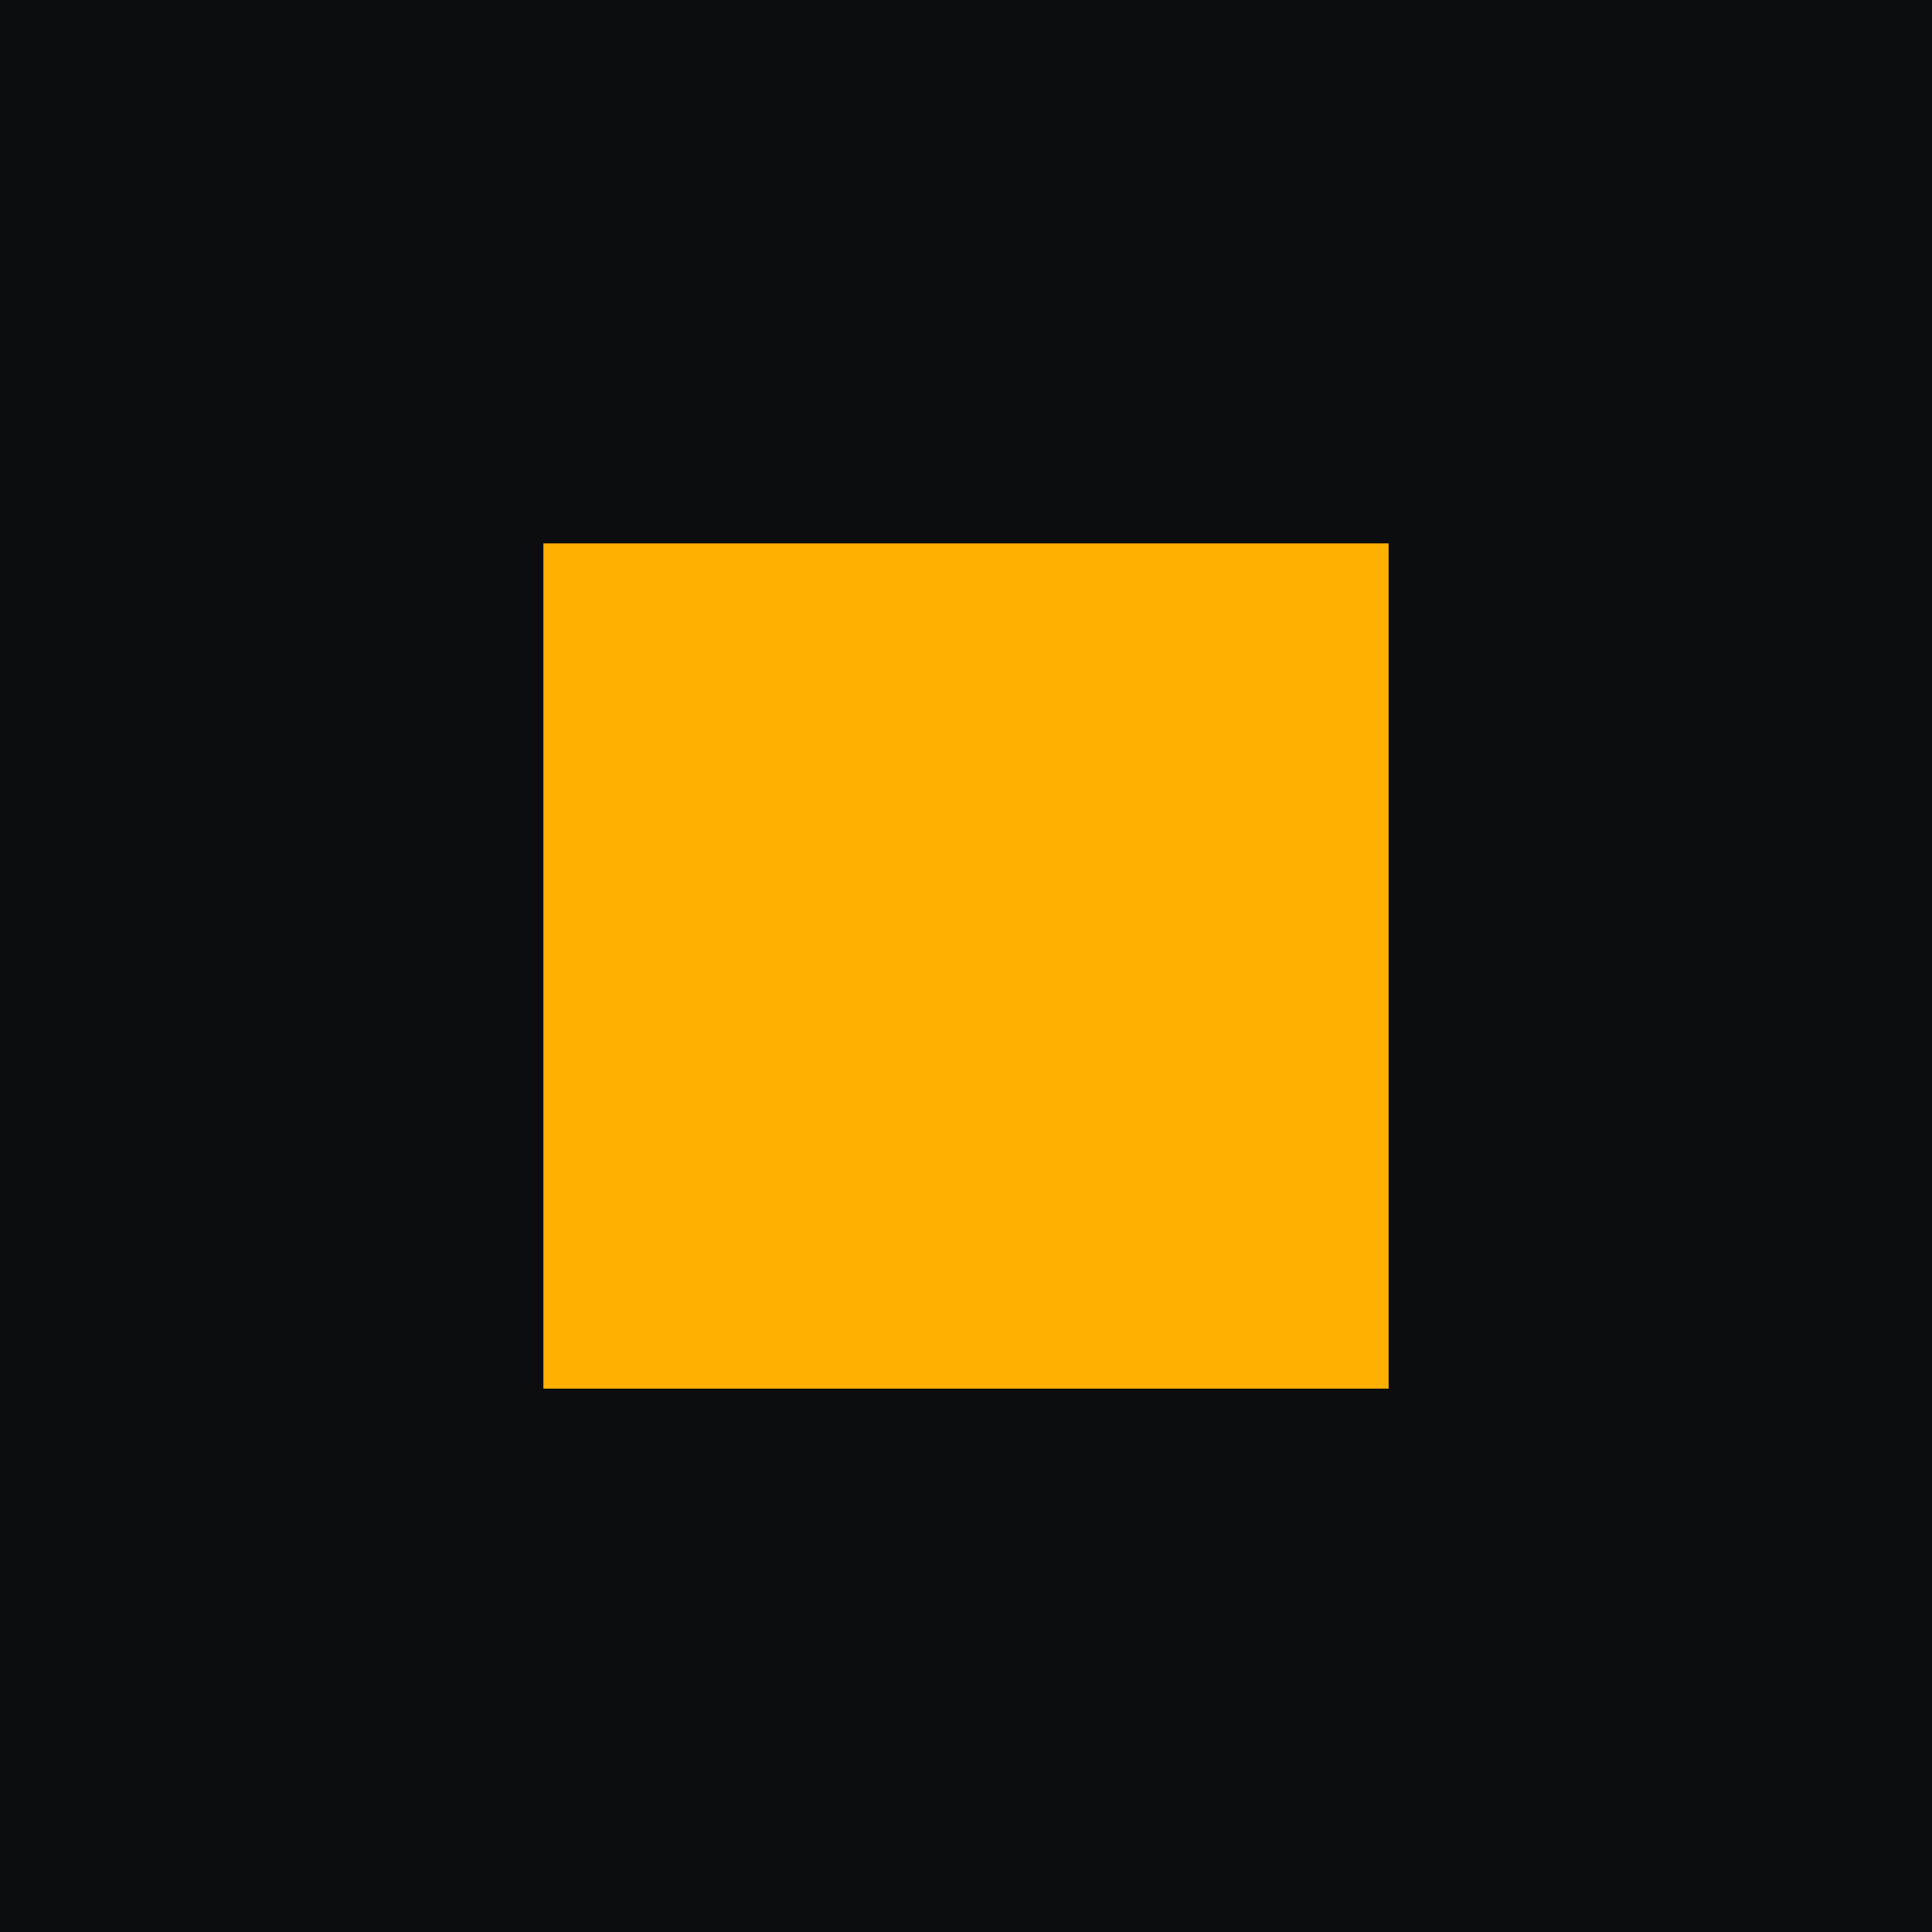
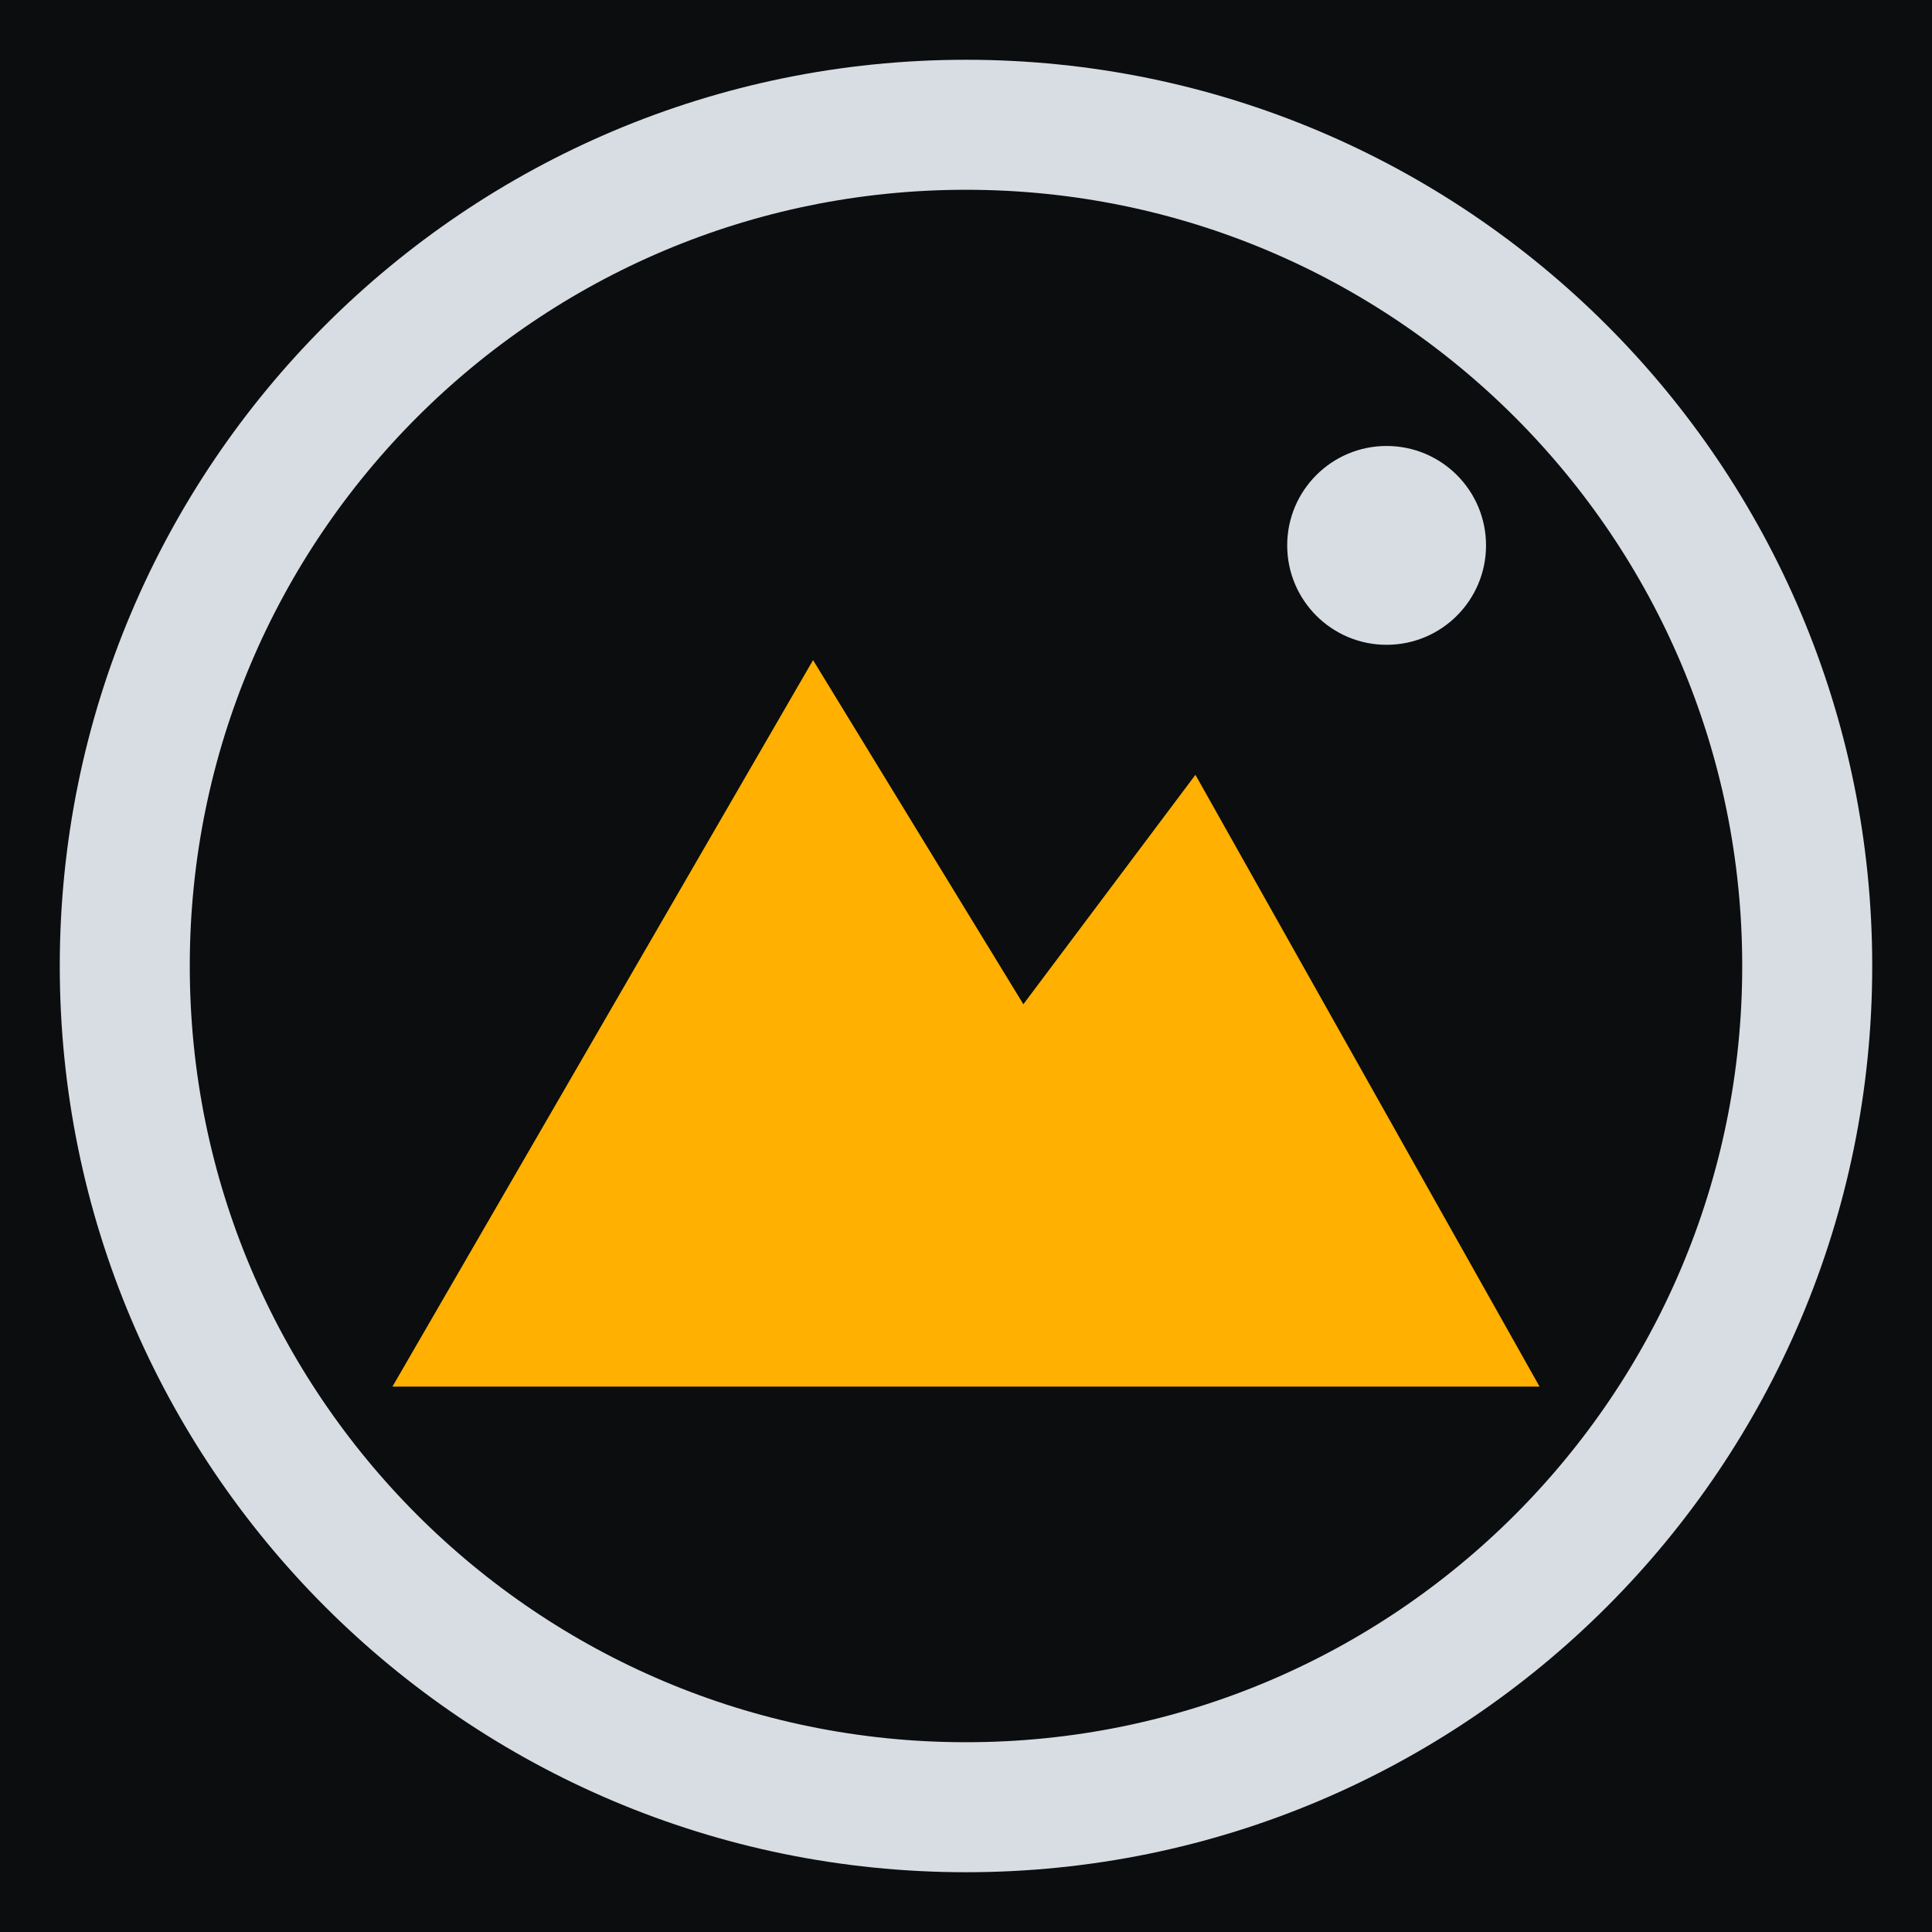
- <svg xmlns="http://www.w3.org/2000/svg" viewBox="0 0 32 32">
-   <rect width="32" height="32" fill="#0B0D0F" />
-   <rect x="9" y="9" width="14" height="14" fill="#FFB000" />
+ <svg xmlns="http://www.w3.org/2000/svg" viewBox="0 0 48 48" width="48" height="48" role="img" aria-label="SBATS">
+   <rect width="48" height="48" fill="#0B0D0F" />
+   <g transform="translate(24 24) scale(0.95)">
+     <circle cx="0" cy="0" r="22" fill="none" stroke="#D7DDE3" stroke-width="3.4" />
+     <path d="M-15 11 L-4 -8 L1.5 1 L6 -5 L15 11 Z" fill="#FFB000" />
+     <circle cx="11" cy="-11" r="2.6" fill="#D7DDE3" />
+   </g>
</svg>
